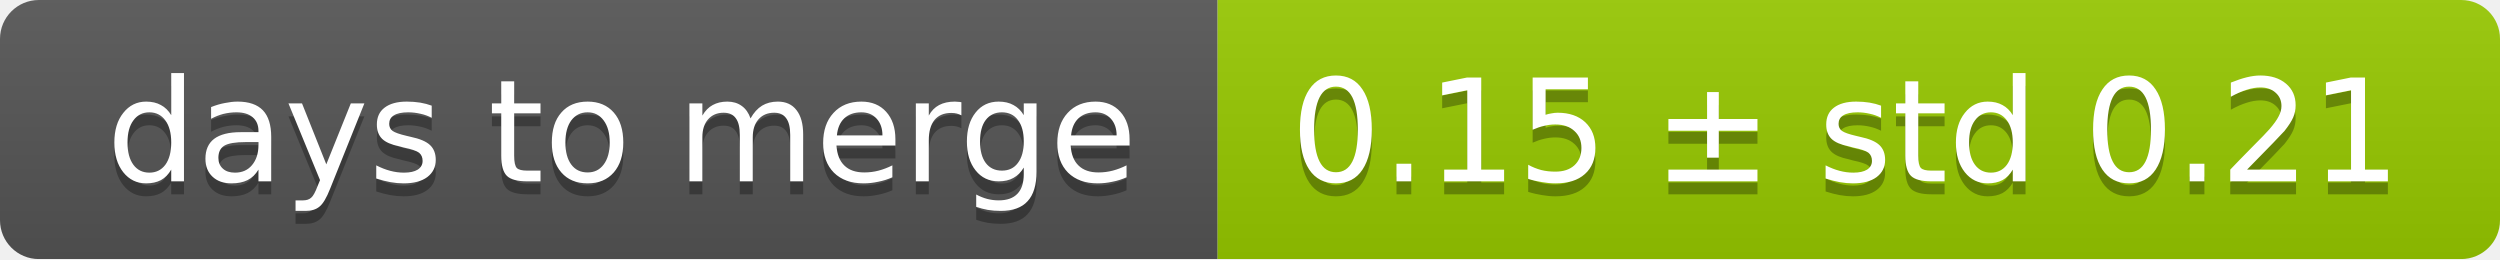
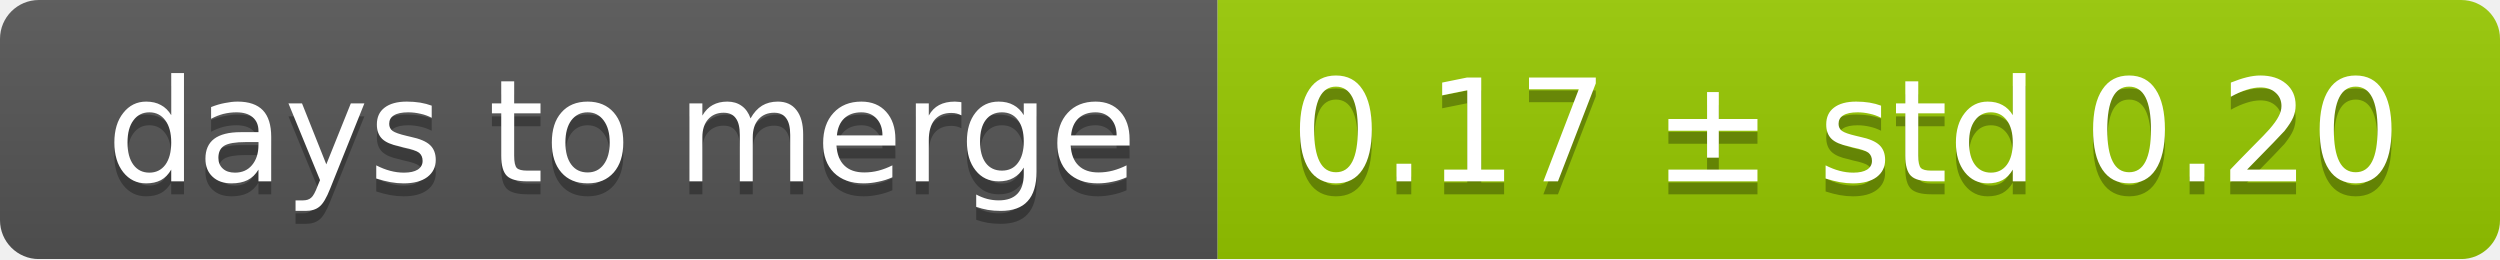
<svg xmlns="http://www.w3.org/2000/svg" width="193" height="20">
  <linearGradient id="smooth" x2="0" y2="100%">
    <stop offset="0" stop-color="#bbb" stop-opacity=".1" />
    <stop offset="1" stop-opacity=".1" />
  </linearGradient>
  <mask id="round">
    <rect width="193" height="20" rx="3" fill="#fff" />
  </mask>
  <g mask="url(#round)">
    <rect width="94" height="20" fill="#555" />
    <rect x="94" width="99" height="20" fill="#97ca00" />
    <rect width="193" height="20" fill="url(#smooth)" />
  </g>
  <g fill="#fff" text-anchor="middle" font-family="DejaVu Sans,Verdana,Geneva,sans-serif" font-size="11">
    <text x="48" y="15" fill="#010101" fill-opacity=".3">days to merge</text>
    <text x="48" y="14">days to merge</text>
-     <text x="142.5" y="15" fill="#010101" fill-opacity=".3">0.15 ± std 0.21</text>
-     <text x="142.5" y="14">0.15 ± std 0.21</text>
+     <text x="142.5" y="15" fill="#010101" fill-opacity=".3">0.17 ± std 0.20</text>
+     <text x="142.5" y="14">0.17 ± std 0.20</text>
  </g>
</svg>
